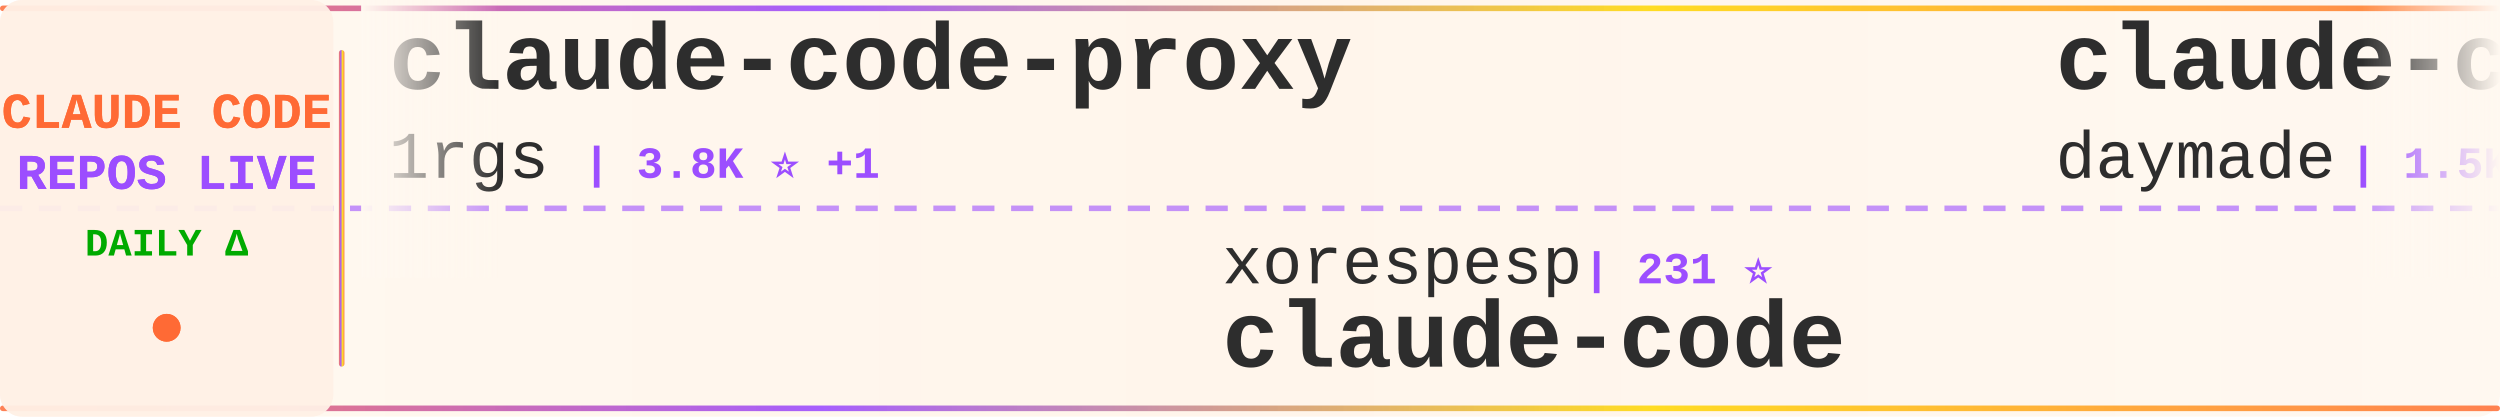
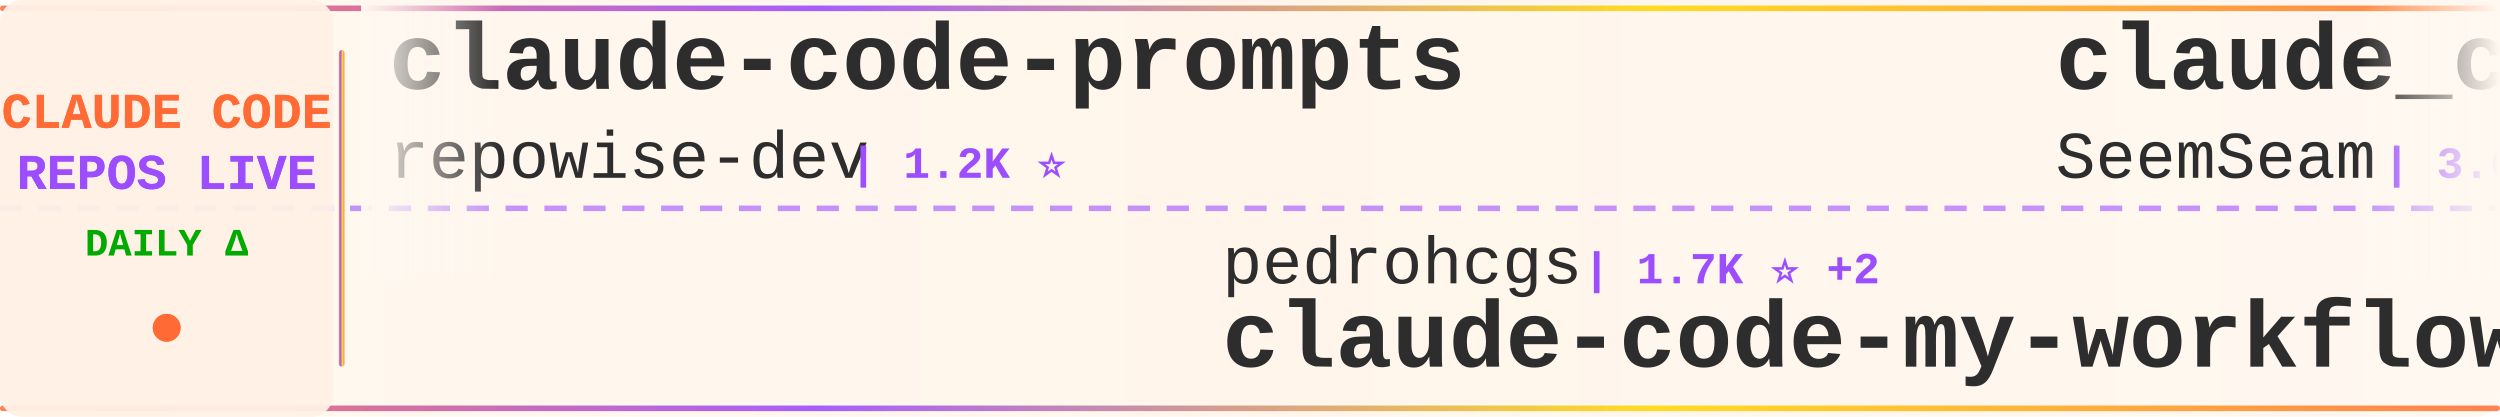
<svg xmlns="http://www.w3.org/2000/svg" width="900" height="150">
  <defs>
    <linearGradient id="tickerBg" x1="0%" y1="0%" x2="100%" y2="0%">
      <stop offset="0%" style="stop-color:#fff8f0;stop-opacity:0.98" />
      <stop offset="50%" style="stop-color:#fff5eb;stop-opacity:1" />
      <stop offset="100%" style="stop-color:#fff8f0;stop-opacity:0.98" />
    </linearGradient>
    <linearGradient id="borderGrad" x1="0%" y1="0%" x2="100%" y2="0%">
      <stop offset="0%" style="stop-color:#FF6B35;stop-opacity:0.85">
        <animate attributeName="stop-opacity" values="0.85;1;0.85" dur="2s" repeatCount="indefinite" />
      </stop>
      <stop offset="33%" style="stop-color:#9C4EFF;stop-opacity:0.9">
        <animate attributeName="stop-opacity" values="0.9;1;0.9" dur="2.2s" repeatCount="indefinite" />
      </stop>
      <stop offset="66%" style="stop-color:#FFD700;stop-opacity:0.85">
        <animate attributeName="stop-opacity" values="0.85;1;0.85" dur="1.8s" repeatCount="indefinite" />
      </stop>
      <stop offset="100%" style="stop-color:#FF6B35;stop-opacity:0.85">
        <animate attributeName="stop-opacity" values="0.85;1;0.85" dur="2s" repeatCount="indefinite" />
      </stop>
    </linearGradient>
    <filter id="textGlow">
      <feGaussianBlur stdDeviation="0.15" result="coloredBlur" />
      <feMerge>
        <feMergeNode in="coloredBlur" />
        <feMergeNode in="SourceGraphic" />
      </feMerge>
    </filter>
    <filter id="metricGlow">
      <feGaussianBlur stdDeviation="0.2" result="coloredBlur" />
      <feMerge>
        <feMergeNode in="coloredBlur" />
        <feMergeNode in="SourceGraphic" />
      </feMerge>
    </filter>
    <linearGradient id="leftFade" x1="0%" y1="0%" x2="100%" y2="0%">
      <stop offset="0%" style="stop-color:#fff8f0;stop-opacity:1" />
      <stop offset="100%" style="stop-color:#fff8f0;stop-opacity:0" />
    </linearGradient>
    <linearGradient id="rightFade" x1="0%" y1="0%" x2="100%" y2="0%">
      <stop offset="0%" style="stop-color:#fff8f0;stop-opacity:0" />
      <stop offset="100%" style="stop-color:#fff8f0;stop-opacity:1" />
    </linearGradient>
  </defs>
  <rect width="900" height="150" fill="url(#tickerBg)" rx="8" />
  <rect x="0" y="2" width="900" height="2" fill="url(#borderGrad)" rx="1" />
  <rect x="0" y="146" width="900" height="2" fill="url(#borderGrad)" rx="1" />
  <line x1="0" y1="75" x2="900" y2="75" stroke="#9C4EFF" stroke-width="2" stroke-dasharray="8 6" opacity="0.6" />
  <rect x="0" y="0" width="120" height="150" fill="#fff0e6" opacity="0.95" rx="8" />
  <text x="60" y="46" font-family="'Courier New', monospace" font-size="18" font-weight="bold" fill="#FF6B35" text-anchor="middle" filter="url(#textGlow)">
    CLAUDE CODE
  </text>
  <text x="60" y="68" font-family="'Courier New', monospace" font-size="18" font-weight="bold" fill="#9C4EFF" text-anchor="middle" filter="url(#textGlow)">
    REPOS LIVE
  </text>
  <text x="60" y="92" font-family="'Courier New', monospace" font-size="14" font-weight="bold" fill="#00aa00" text-anchor="middle">
    DAILY Δ
  </text>
  <circle cx="60" cy="118" r="5" fill="#FF6B35" filter="url(#metricGlow)">
    <animate attributeName="r" values="4;6;4" dur="1.5s" repeatCount="indefinite" />
    <animate attributeName="opacity" values="0.6;1;0.6" dur="1.5s" repeatCount="indefinite" />
  </circle>
  <rect x="122" y="18" width="2" height="114" fill="url(#borderGrad)" rx="1" />
  <clipPath id="tickerClip">
    <rect x="130" y="0" width="770" height="150" />
  </clipPath>
  <g clip-path="url(#tickerClip)">
    <g id="tickerItems">
      <animateTransform attributeName="transform" attributeType="XML" type="translate" from="0 0" to="-3000 0" dur="54s" repeatCount="indefinite" />
      <g transform="translate(0, 0)">
-         <text x="140" y="32" font-family="'Courier New', monospace" font-size="34" font-weight="bold" fill="#2d2d2d">claude-code-proxy</text>
-         <text x="140" y="64" font-family="'Courier New', monospace" font-size="24" font-weight="normal" fill="#2d2d2d" opacity="1.0">1rgs</text>
-         <text x="210" y="64" font-family="'Courier New', monospace" font-size="16" font-weight="bold" fill="#9C4EFF"> | 3.8K ⭐ +1</text>
+         <text x="140" y="32" font-family="'Courier New', monospace" font-size="34" font-weight="bold" fill="#2d2d2d">claude-code-prompts</text>
+         <text x="140" y="64" font-family="'Courier New', monospace" font-size="24" font-weight="normal" fill="#2d2d2d" opacity="1.0">repowise-dev</text>
+         <text x="306" y="64" font-family="'Courier New', monospace" font-size="16" font-weight="bold" fill="#9C4EFF"> | 1.2K ⭐</text>
      </g>
      <g transform="translate(300, 0)">
-         <text x="140" y="102" font-family="'Courier New', monospace" font-size="24" font-weight="normal" fill="#2d2d2d" opacity="1.0">xorespesp</text>
-         <text x="270" y="102" font-family="'Courier New', monospace" font-size="16" font-weight="bold" fill="#9C4EFF"> | 231 ⭐</text>
+         <text x="140" y="102" font-family="'Courier New', monospace" font-size="24" font-weight="normal" fill="#2d2d2d" opacity="1.0">pedrohcgs</text>
+         <text x="270" y="102" font-family="'Courier New', monospace" font-size="16" font-weight="bold" fill="#9C4EFF"> | 1.7K ⭐ +2</text>
+         <text x="140" y="132" font-family="'Courier New', monospace" font-size="34" font-weight="bold" fill="#2d2d2d">claude-code-my-workflow</text>
+       </g>
+       <g transform="translate(600, 0)">
+         <text x="140" y="32" font-family="'Courier New', monospace" font-size="34" font-weight="bold" fill="#2d2d2d">claude_codex_bridge</text>
+         <text x="140" y="64" font-family="'Courier New', monospace" font-size="24" font-weight="normal" fill="#2d2d2d" opacity="1.0">SeemSeam</text>
+         <text x="258" y="64" font-family="'Courier New', monospace" font-size="16" font-weight="bold" fill="#9C4EFF"> | 3.6K ⭐ +1</text>
+       </g>
+       <g transform="translate(900, 0)">
+         <text x="140" y="102" font-family="'Courier New', monospace" font-size="24" font-weight="normal" fill="#2d2d2d" opacity="1.0">ChinaSiro</text>
+         <text x="270" y="102" font-family="'Courier New', monospace" font-size="16" font-weight="bold" fill="#9C4EFF"> | 9.8K ⭐ +1</text>
+         <text x="140" y="132" font-family="'Courier New', monospace" font-size="34" font-weight="bold" fill="#2d2d2d">claude-code-sourcemap</text>
+       </g>
+       <g transform="translate(1200, 0)">
+         <text x="140" y="32" font-family="'Courier New', monospace" font-size="34" font-weight="bold" fill="#2d2d2d">Claude-Code</text>
+         <text x="140" y="64" font-family="'Courier New', monospace" font-size="24" font-weight="normal" fill="#2d2d2d" opacity="1.0">pengchengneo</text>
+         <text x="306" y="64" font-family="'Courier New', monospace" font-size="16" font-weight="bold" fill="#9C4EFF"> | 1.8K ⭐ +1</text>
+       </g>
+       <g transform="translate(1500, 0)">
+         <text x="140" y="102" font-family="'Courier New', monospace" font-size="24" font-weight="normal" fill="#2d2d2d" opacity="1.0">tanbiralam</text>
+         <text x="282" y="102" font-family="'Courier New', monospace" font-size="16" font-weight="bold" fill="#9C4EFF"> | 2.4K ⭐ +1</text>
        <text x="140" y="132" font-family="'Courier New', monospace" font-size="34" font-weight="bold" fill="#2d2d2d">claude-code</text>
      </g>
-       <g transform="translate(600, 0)">
-         <text x="140" y="32" font-family="'Courier New', monospace" font-size="34" font-weight="bold" fill="#2d2d2d">claude-code-skills</text>
-         <text x="140" y="64" font-family="'Courier New', monospace" font-size="24" font-weight="normal" fill="#2d2d2d" opacity="1.0">daymade</text>
-         <text x="246" y="64" font-family="'Courier New', monospace" font-size="16" font-weight="bold" fill="#9C4EFF"> | 1.5K ⭐</text>
-       </g>
-       <g transform="translate(900, 0)">
-         <text x="140" y="102" font-family="'Courier New', monospace" font-size="24" font-weight="normal" fill="#2d2d2d" opacity="1.0">davila7</text>
-         <text x="246" y="102" font-family="'Courier New', monospace" font-size="16" font-weight="bold" fill="#9C4EFF"> | 34.1K ⭐ +20</text>
-         <text x="140" y="132" font-family="'Courier New', monospace" font-size="34" font-weight="bold" fill="#2d2d2d">claude-code-templates</text>
-       </g>
-       <g transform="translate(1200, 0)">
-         <text x="140" y="32" font-family="'Courier New', monospace" font-size="34" font-weight="bold" fill="#2d2d2d">claude-code</text>
-         <text x="140" y="64" font-family="'Courier New', monospace" font-size="24" font-weight="normal" fill="#2d2d2d" opacity="1.0">codeaashu</text>
-         <text x="270" y="64" font-family="'Courier New', monospace" font-size="16" font-weight="bold" fill="#9C4EFF"> | 3.4K ⭐</text>
-       </g>
-       <g transform="translate(1500, 0)">
-         <text x="140" y="102" font-family="'Courier New', monospace" font-size="24" font-weight="normal" fill="#2d2d2d" opacity="1.0">ykdojo</text>
-         <text x="234" y="102" font-family="'Courier New', monospace" font-size="16" font-weight="bold" fill="#9C4EFF"> | 10.4K ⭐ +6</text>
-         <text x="140" y="132" font-family="'Courier New', monospace" font-size="34" font-weight="bold" fill="#2d2d2d">claude-code-tips</text>
-       </g>
      <g transform="translate(1800, 0)">
-         <text x="140" y="32" font-family="'Courier New', monospace" font-size="34" font-weight="bold" fill="#2d2d2d">Claude-Code-Source-Study</text>
-         <text x="140" y="64" font-family="'Courier New', monospace" font-size="24" font-weight="normal" fill="#2d2d2d" opacity="1.0">luyao618</text>
-         <text x="258" y="64" font-family="'Courier New', monospace" font-size="16" font-weight="bold" fill="#9C4EFF"> | 1.7K ⭐</text>
+         <text x="140" y="32" font-family="'Courier New', monospace" font-size="34" font-weight="bold" fill="#2d2d2d">claude-code-source</text>
+         <text x="140" y="64" font-family="'Courier New', monospace" font-size="24" font-weight="normal" fill="#2d2d2d" opacity="1.0">AprilNEA</text>
+         <text x="258" y="64" font-family="'Courier New', monospace" font-size="16" font-weight="bold" fill="#9C4EFF"> | 393 ⭐</text>
      </g>
      <g transform="translate(2100, 0)">
-         <text x="140" y="102" font-family="'Courier New', monospace" font-size="24" font-weight="normal" fill="#2d2d2d" opacity="1.0">Yuyz0112</text>
-         <text x="258" y="102" font-family="'Courier New', monospace" font-size="16" font-weight="bold" fill="#9C4EFF"> | 2.5K ⭐ +1</text>
-         <text x="140" y="132" font-family="'Courier New', monospace" font-size="34" font-weight="bold" fill="#2d2d2d">claude-code-reverse</text>
+         <text x="140" y="102" font-family="'Courier New', monospace" font-size="24" font-weight="normal" fill="#2d2d2d" opacity="1.0">VILA-Lab</text>
+         <text x="258" y="102" font-family="'Courier New', monospace" font-size="16" font-weight="bold" fill="#9C4EFF"> | 2.3K ⭐</text>
+         <text x="140" y="132" font-family="'Courier New', monospace" font-size="34" font-weight="bold" fill="#2d2d2d">Dive-into-Claude-Code</text>
      </g>
      <g transform="translate(2400, 0)">
-         <text x="140" y="32" font-family="'Courier New', monospace" font-size="34" font-weight="bold" fill="#2d2d2d">claude-code</text>
-         <text x="140" y="64" font-family="'Courier New', monospace" font-size="24" font-weight="normal" fill="#2d2d2d" opacity="1.0">jarmuine</text>
-         <text x="258" y="64" font-family="'Courier New', monospace" font-size="16" font-weight="bold" fill="#9C4EFF"> | 2.3K ⭐</text>
+         <text x="140" y="32" font-family="'Courier New', monospace" font-size="34" font-weight="bold" fill="#2d2d2d">claude-code-system-promp...</text>
+         <text x="140" y="64" font-family="'Courier New', monospace" font-size="24" font-weight="normal" fill="#2d2d2d" opacity="1.0">Piebald-AI</text>
+         <text x="282" y="64" font-family="'Courier New', monospace" font-size="16" font-weight="bold" fill="#9C4EFF"> | 13.2K ⭐ +2</text>
      </g>
      <g transform="translate(2700, 0)">
-         <text x="140" y="102" font-family="'Courier New', monospace" font-size="24" font-weight="normal" fill="#2d2d2d" opacity="1.0">lorryjovens-hub</text>
-         <text x="342" y="102" font-family="'Courier New', monospace" font-size="16" font-weight="bold" fill="#9C4EFF"> | 1.7K ⭐</text>
-         <text x="140" y="132" font-family="'Courier New', monospace" font-size="34" font-weight="bold" fill="#2d2d2d">claude-code-rust</text>
+         <text x="140" y="102" font-family="'Courier New', monospace" font-size="24" font-weight="normal" fill="#2d2d2d" opacity="1.0">jqueryscript</text>
+         <text x="306" y="102" font-family="'Courier New', monospace" font-size="16" font-weight="bold" fill="#9C4EFF"> | 557 ⭐ +1</text>
+         <text x="140" y="132" font-family="'Courier New', monospace" font-size="34" font-weight="bold" fill="#2d2d2d">awesome-claude-code</text>
      </g>
      <g transform="translate(3000, 0)">
-         <text x="140" y="32" font-family="'Courier New', monospace" font-size="34" font-weight="bold" fill="#2d2d2d">claude-code-proxy</text>
-         <text x="140" y="64" font-family="'Courier New', monospace" font-size="24" font-weight="normal" fill="#2d2d2d" opacity="1.0">1rgs</text>
-         <text x="210" y="64" font-family="'Courier New', monospace" font-size="16" font-weight="bold" fill="#9C4EFF"> | 3.8K ⭐ +1</text>
+         <text x="140" y="32" font-family="'Courier New', monospace" font-size="34" font-weight="bold" fill="#2d2d2d">claude-code-prompts</text>
+         <text x="140" y="64" font-family="'Courier New', monospace" font-size="24" font-weight="normal" fill="#2d2d2d" opacity="1.0">repowise-dev</text>
+         <text x="306" y="64" font-family="'Courier New', monospace" font-size="16" font-weight="bold" fill="#9C4EFF"> | 1.2K ⭐</text>
      </g>
      <g transform="translate(3300, 0)">
-         <text x="140" y="102" font-family="'Courier New', monospace" font-size="24" font-weight="normal" fill="#2d2d2d" opacity="1.0">xorespesp</text>
-         <text x="270" y="102" font-family="'Courier New', monospace" font-size="16" font-weight="bold" fill="#9C4EFF"> | 231 ⭐</text>
-         <text x="140" y="132" font-family="'Courier New', monospace" font-size="34" font-weight="bold" fill="#2d2d2d">claude-code</text>
+         <text x="140" y="102" font-family="'Courier New', monospace" font-size="24" font-weight="normal" fill="#2d2d2d" opacity="1.0">pedrohcgs</text>
+         <text x="270" y="102" font-family="'Courier New', monospace" font-size="16" font-weight="bold" fill="#9C4EFF"> | 1.7K ⭐ +2</text>
+         <text x="140" y="132" font-family="'Courier New', monospace" font-size="34" font-weight="bold" fill="#2d2d2d">claude-code-my-workflow</text>
      </g>
      <g transform="translate(3600, 0)">
-         <text x="140" y="32" font-family="'Courier New', monospace" font-size="34" font-weight="bold" fill="#2d2d2d">claude-code-skills</text>
-         <text x="140" y="64" font-family="'Courier New', monospace" font-size="24" font-weight="normal" fill="#2d2d2d" opacity="1.0">daymade</text>
-         <text x="246" y="64" font-family="'Courier New', monospace" font-size="16" font-weight="bold" fill="#9C4EFF"> | 1.5K ⭐</text>
+         <text x="140" y="32" font-family="'Courier New', monospace" font-size="34" font-weight="bold" fill="#2d2d2d">claude_codex_bridge</text>
+         <text x="140" y="64" font-family="'Courier New', monospace" font-size="24" font-weight="normal" fill="#2d2d2d" opacity="1.0">SeemSeam</text>
+         <text x="258" y="64" font-family="'Courier New', monospace" font-size="16" font-weight="bold" fill="#9C4EFF"> | 3.6K ⭐ +1</text>
      </g>
      <g transform="translate(3900, 0)">
-         <text x="140" y="102" font-family="'Courier New', monospace" font-size="24" font-weight="normal" fill="#2d2d2d" opacity="1.0">davila7</text>
-         <text x="246" y="102" font-family="'Courier New', monospace" font-size="16" font-weight="bold" fill="#9C4EFF"> | 34.1K ⭐ +20</text>
-         <text x="140" y="132" font-family="'Courier New', monospace" font-size="34" font-weight="bold" fill="#2d2d2d">claude-code-templates</text>
+         <text x="140" y="102" font-family="'Courier New', monospace" font-size="24" font-weight="normal" fill="#2d2d2d" opacity="1.0">ChinaSiro</text>
+         <text x="270" y="102" font-family="'Courier New', monospace" font-size="16" font-weight="bold" fill="#9C4EFF"> | 9.8K ⭐ +1</text>
+         <text x="140" y="132" font-family="'Courier New', monospace" font-size="34" font-weight="bold" fill="#2d2d2d">claude-code-sourcemap</text>
      </g>
    </g>
  </g>
  <rect x="130" y="0" width="50" height="100" fill="url(#leftFade)" />
  <rect x="850" y="0" width="50" height="100" fill="url(#rightFade)" />
</svg>
